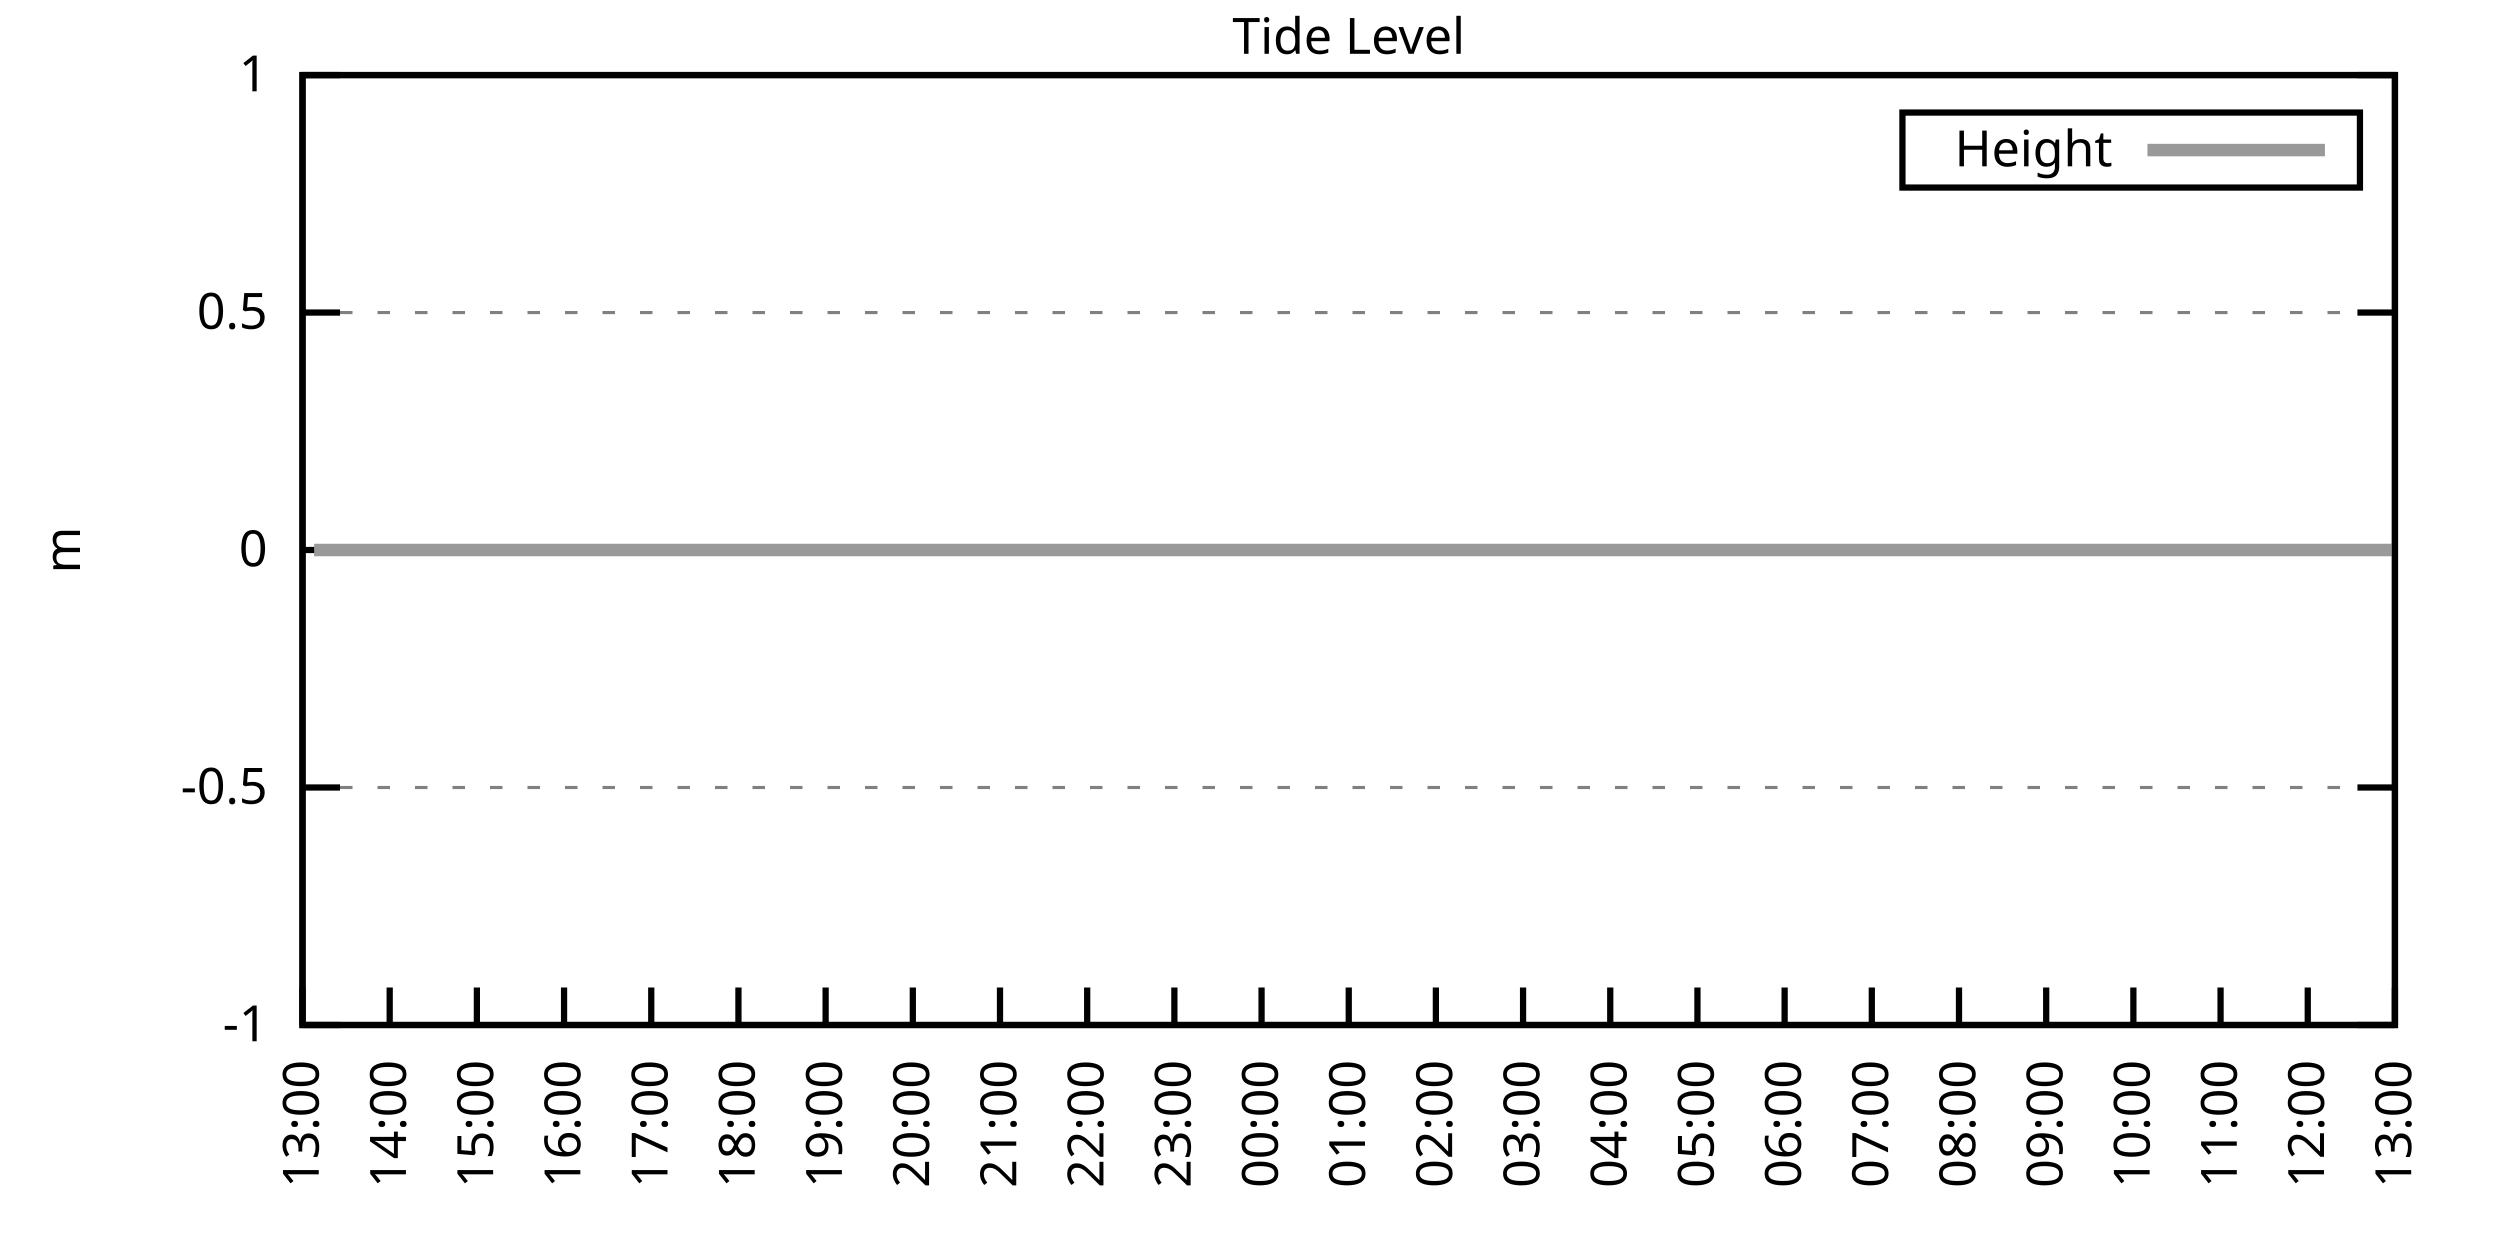
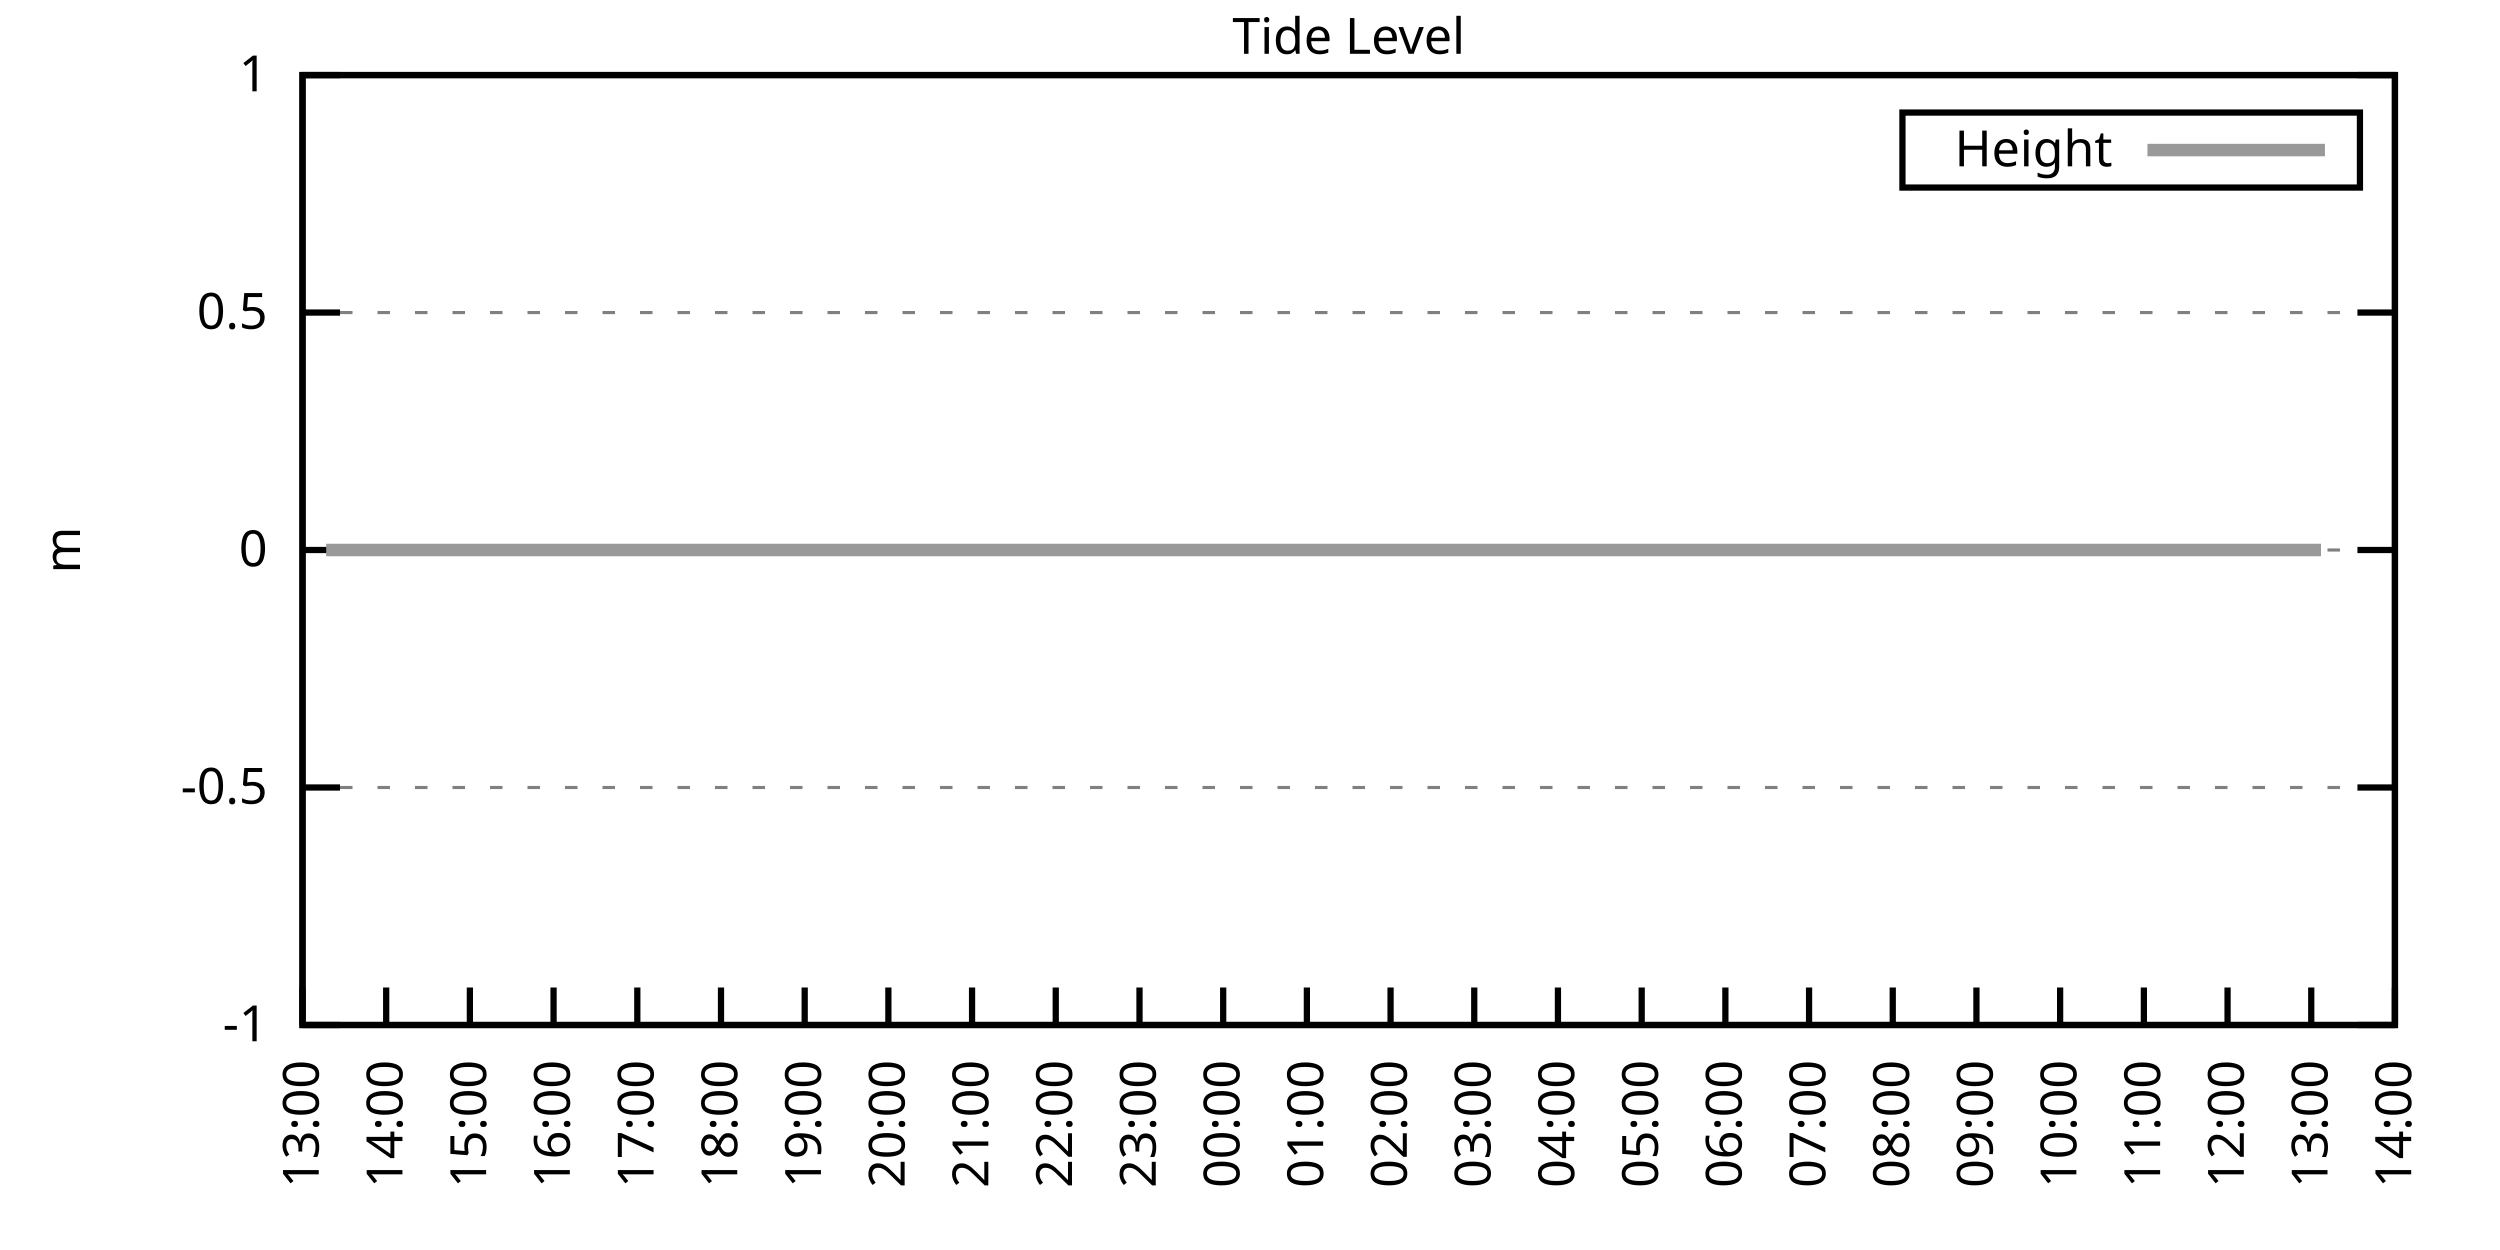
<svg xmlns="http://www.w3.org/2000/svg" xmlns:xlink="http://www.w3.org/1999/xlink" width="400" height="200" viewBox="0 0 400 200">
  <g id="gnuplot_canvas">
    <rect x="0" y="0" width="400" height="200" fill="none" />
    <defs>
      <circle id="gpDot" r="0.5" stroke-width="0.5" stroke="currentColor" />
      <path id="gpPt0" stroke-width="0.333" stroke="currentColor" d="M-1,0 h2 M0,-1 v2" />
      <path id="gpPt1" stroke-width="0.333" stroke="currentColor" d="M-1,-1 L1,1 M1,-1 L-1,1" />
      <path id="gpPt2" stroke-width="0.333" stroke="currentColor" d="M-1,0 L1,0 M0,-1 L0,1 M-1,-1 L1,1 M-1,1 L1,-1" />
      <rect id="gpPt3" stroke-width="0.333" stroke="currentColor" x="-1" y="-1" width="2" height="2" />
      <rect id="gpPt4" stroke-width="0.333" stroke="currentColor" fill="currentColor" x="-1" y="-1" width="2" height="2" />
      <circle id="gpPt5" stroke-width="0.333" stroke="currentColor" cx="0" cy="0" r="1" />
      <use xlink:href="#gpPt5" id="gpPt6" fill="currentColor" stroke="none" />
      <path id="gpPt7" stroke-width="0.333" stroke="currentColor" d="M0,-1.33 L-1.33,0.67 L1.33,0.67 z" />
      <use xlink:href="#gpPt7" id="gpPt8" fill="currentColor" stroke="none" />
      <use xlink:href="#gpPt7" id="gpPt9" stroke="currentColor" transform="rotate(180)" />
      <use xlink:href="#gpPt9" id="gpPt10" fill="currentColor" stroke="none" />
      <use xlink:href="#gpPt3" id="gpPt11" stroke="currentColor" transform="rotate(45)" />
      <use xlink:href="#gpPt11" id="gpPt12" fill="currentColor" stroke="none" />
      <path id="gpPt13" stroke-width="0.333" stroke="currentColor" d="M0,1.330 L1.265,0.411 L0.782,-1.067 L-0.782,-1.076 L-1.265,0.411 z" />
      <use xlink:href="#gpPt13" id="gpPt14" fill="currentColor" stroke="none" />
      <filter id="textbox" filterUnits="objectBoundingBox" x="0" y="0" height="1" width="1">
        <feFlood flood-color="white" flood-opacity="1" result="bgnd" />
        <feComposite in="SourceGraphic" in2="bgnd" operator="atop" />
      </filter>
      <filter id="greybox" filterUnits="objectBoundingBox" x="0" y="0" height="1" width="1">
        <feFlood flood-color="lightgrey" flood-opacity="1" result="grey" />
        <feComposite in="SourceGraphic" in2="grey" operator="atop" />
      </filter>
    </defs>
    <g fill="none" color="white" stroke="currentColor" stroke-width="1.00" stroke-linecap="butt" stroke-linejoin="miter">
</g>
    <g fill="none" color="black" stroke="currentColor" stroke-width="1.00" stroke-linecap="butt" stroke-linejoin="miter">
      <g stroke="none" shape-rendering="crispEdges">
        <polygon fill="rgb(255, 255, 255)" points="48.40,164.00 383.18,164.00 383.18,12.02 48.40,12.02 " />
      </g>
    </g>
    <g fill="none" color="black" stroke="currentColor" stroke-width="1.00" stroke-linecap="butt" stroke-linejoin="miter">
</g>
    <g fill="none" color="black" stroke="black" stroke-width="0.50" stroke-linecap="butt" stroke-linejoin="miter">
</g>
    <g fill="none" color="gray" stroke="currentColor" stroke-width="0.50" stroke-linecap="butt" stroke-linejoin="miter">
      <path stroke="gray" stroke-dasharray="2,4" class="gridline" d="M48.40,164.00 L383.19,164.00  " />
    </g>
    <g fill="none" color="gray" stroke="gray" stroke-width="1.00" stroke-linecap="butt" stroke-linejoin="miter">
</g>
    <g fill="none" color="black" stroke="currentColor" stroke-width="1.00" stroke-linecap="butt" stroke-linejoin="miter">
      <path stroke="black" d="M48.40,164.00 L54.40,164.00 M383.19,164.00 L377.19,164.00  " />
      <g transform="translate(42.80,166.60)" stroke="none" fill="black" font-family="Sans" font-size="8.00" text-anchor="end">
        <text>
          <tspan font-family="Sans">-1</tspan>
        </text>
      </g>
    </g>
    <g fill="none" color="black" stroke="currentColor" stroke-width="1.00" stroke-linecap="butt" stroke-linejoin="miter">
</g>
    <g fill="none" color="black" stroke="black" stroke-width="0.50" stroke-linecap="butt" stroke-linejoin="miter">
</g>
    <g fill="none" color="gray" stroke="currentColor" stroke-width="0.50" stroke-linecap="butt" stroke-linejoin="miter">
      <path stroke="gray" stroke-dasharray="2,4" class="gridline" d="M48.40,126.00 L383.19,126.00  " />
    </g>
    <g fill="none" color="gray" stroke="gray" stroke-width="1.00" stroke-linecap="butt" stroke-linejoin="miter">
</g>
    <g fill="none" color="black" stroke="currentColor" stroke-width="1.00" stroke-linecap="butt" stroke-linejoin="miter">
      <path stroke="black" d="M48.40,126.00 L54.40,126.00 M383.19,126.00 L377.19,126.00  " />
      <g transform="translate(42.80,128.60)" stroke="none" fill="black" font-family="Sans" font-size="8.00" text-anchor="end">
        <text>
          <tspan font-family="Sans">-0.5</tspan>
        </text>
      </g>
    </g>
    <g fill="none" color="black" stroke="currentColor" stroke-width="1.00" stroke-linecap="butt" stroke-linejoin="miter">
</g>
    <g fill="none" color="black" stroke="black" stroke-width="0.50" stroke-linecap="butt" stroke-linejoin="miter">
</g>
    <g fill="none" color="gray" stroke="currentColor" stroke-width="0.50" stroke-linecap="butt" stroke-linejoin="miter">
      <path stroke="gray" stroke-dasharray="2,4" class="gridline" d="M48.40,88.00 L383.19,88.00  " />
    </g>
    <g fill="none" color="gray" stroke="gray" stroke-width="1.00" stroke-linecap="butt" stroke-linejoin="miter">
</g>
    <g fill="none" color="black" stroke="currentColor" stroke-width="1.00" stroke-linecap="butt" stroke-linejoin="miter">
      <path stroke="black" d="M48.40,88.00 L54.40,88.00 M383.19,88.00 L377.19,88.00  " />
      <g transform="translate(42.80,90.60)" stroke="none" fill="black" font-family="Sans" font-size="8.00" text-anchor="end">
        <text>
          <tspan font-family="Sans"> 0</tspan>
        </text>
      </g>
    </g>
    <g fill="none" color="black" stroke="currentColor" stroke-width="1.00" stroke-linecap="butt" stroke-linejoin="miter">
</g>
    <g fill="none" color="black" stroke="black" stroke-width="0.50" stroke-linecap="butt" stroke-linejoin="miter">
</g>
    <g fill="none" color="gray" stroke="currentColor" stroke-width="0.50" stroke-linecap="butt" stroke-linejoin="miter">
      <path stroke="gray" stroke-dasharray="2,4" class="gridline" d="M48.40,50.01 L383.19,50.01  " />
    </g>
    <g fill="none" color="gray" stroke="gray" stroke-width="1.00" stroke-linecap="butt" stroke-linejoin="miter">
</g>
    <g fill="none" color="black" stroke="currentColor" stroke-width="1.00" stroke-linecap="butt" stroke-linejoin="miter">
      <path stroke="black" d="M48.40,50.01 L54.40,50.01 M383.19,50.01 L377.19,50.01  " />
      <g transform="translate(42.80,52.61)" stroke="none" fill="black" font-family="Sans" font-size="8.00" text-anchor="end">
        <text>
          <tspan font-family="Sans"> 0.5</tspan>
        </text>
      </g>
    </g>
    <g fill="none" color="black" stroke="currentColor" stroke-width="1.00" stroke-linecap="butt" stroke-linejoin="miter">
</g>
    <g fill="none" color="black" stroke="black" stroke-width="0.50" stroke-linecap="butt" stroke-linejoin="miter">
</g>
    <g fill="none" color="gray" stroke="currentColor" stroke-width="0.50" stroke-linecap="butt" stroke-linejoin="miter">
      <path stroke="gray" stroke-dasharray="2,4" class="gridline" d="M48.40,12.01 L383.19,12.01  " />
    </g>
    <g fill="none" color="gray" stroke="gray" stroke-width="1.00" stroke-linecap="butt" stroke-linejoin="miter">
</g>
    <g fill="none" color="black" stroke="currentColor" stroke-width="1.00" stroke-linecap="butt" stroke-linejoin="miter">
      <path stroke="black" d="M48.40,12.01 L54.40,12.01 M383.19,12.01 L377.19,12.01  " />
      <g transform="translate(42.80,14.61)" stroke="none" fill="black" font-family="Sans" font-size="8.00" text-anchor="end">
        <text>
          <tspan font-family="Sans"> 1</tspan>
        </text>
      </g>
    </g>
    <g fill="none" color="black" stroke="currentColor" stroke-width="1.00" stroke-linecap="butt" stroke-linejoin="miter">
      <path stroke="black" d="M48.40,164.00 L48.40,158.00  " />
      <g transform="translate(51.00,169.60) rotate(270.00)" stroke="none" fill="black" font-family="Sans" font-size="8.00" text-anchor="end">
        <text>
          <tspan font-family="Sans">13:00</tspan>
        </text>
      </g>
    </g>
    <g fill="none" color="black" stroke="currentColor" stroke-width="1.00" stroke-linecap="butt" stroke-linejoin="miter">
-       <path stroke="black" d="M62.35,164.00 L62.35,158.00  " />
-       <g transform="translate(64.95,169.60) rotate(270.00)" stroke="none" fill="black" font-family="Sans" font-size="8.00" text-anchor="end">
+       <path stroke="black" d="M61.79,164.00 L61.79,158.00  " />
+       <g transform="translate(64.39,169.60) rotate(270.00)" stroke="none" fill="black" font-family="Sans" font-size="8.00" text-anchor="end">
        <text>
          <tspan font-family="Sans">14:00</tspan>
        </text>
      </g>
    </g>
    <g fill="none" color="black" stroke="currentColor" stroke-width="1.00" stroke-linecap="butt" stroke-linejoin="miter">
-       <path stroke="black" d="M76.30,164.00 L76.30,158.00  " />
-       <g transform="translate(78.90,169.60) rotate(270.00)" stroke="none" fill="black" font-family="Sans" font-size="8.00" text-anchor="end">
+       <path stroke="black" d="M75.18,164.00 L75.18,158.00  " />
+       <g transform="translate(77.78,169.60) rotate(270.00)" stroke="none" fill="black" font-family="Sans" font-size="8.00" text-anchor="end">
        <text>
          <tspan font-family="Sans">15:00</tspan>
        </text>
      </g>
    </g>
    <g fill="none" color="black" stroke="currentColor" stroke-width="1.00" stroke-linecap="butt" stroke-linejoin="miter">
-       <path stroke="black" d="M90.25,164.00 L90.25,158.00  " />
-       <g transform="translate(92.85,169.60) rotate(270.00)" stroke="none" fill="black" font-family="Sans" font-size="8.00" text-anchor="end">
+       <path stroke="black" d="M88.57,164.00 L88.57,158.00  " />
+       <g transform="translate(91.17,169.60) rotate(270.00)" stroke="none" fill="black" font-family="Sans" font-size="8.00" text-anchor="end">
        <text>
          <tspan font-family="Sans">16:00</tspan>
        </text>
      </g>
    </g>
    <g fill="none" color="black" stroke="currentColor" stroke-width="1.00" stroke-linecap="butt" stroke-linejoin="miter">
-       <path stroke="black" d="M104.20,164.00 L104.20,158.00  " />
-       <g transform="translate(106.80,169.60) rotate(270.00)" stroke="none" fill="black" font-family="Sans" font-size="8.00" text-anchor="end">
+       <path stroke="black" d="M101.97,164.00 L101.97,158.00  " />
+       <g transform="translate(104.57,169.60) rotate(270.00)" stroke="none" fill="black" font-family="Sans" font-size="8.00" text-anchor="end">
        <text>
          <tspan font-family="Sans">17:00</tspan>
        </text>
      </g>
    </g>
    <g fill="none" color="black" stroke="currentColor" stroke-width="1.00" stroke-linecap="butt" stroke-linejoin="miter">
-       <path stroke="black" d="M118.15,164.00 L118.15,158.00  " />
-       <g transform="translate(120.75,169.60) rotate(270.00)" stroke="none" fill="black" font-family="Sans" font-size="8.00" text-anchor="end">
+       <path stroke="black" d="M115.36,164.00 L115.36,158.00  " />
+       <g transform="translate(117.96,169.60) rotate(270.00)" stroke="none" fill="black" font-family="Sans" font-size="8.00" text-anchor="end">
        <text>
          <tspan font-family="Sans">18:00</tspan>
        </text>
      </g>
    </g>
    <g fill="none" color="black" stroke="currentColor" stroke-width="1.00" stroke-linecap="butt" stroke-linejoin="miter">
-       <path stroke="black" d="M132.10,164.00 L132.10,158.00  " />
-       <g transform="translate(134.70,169.60) rotate(270.00)" stroke="none" fill="black" font-family="Sans" font-size="8.00" text-anchor="end">
+       <path stroke="black" d="M128.75,164.00 L128.75,158.00  " />
+       <g transform="translate(131.35,169.60) rotate(270.00)" stroke="none" fill="black" font-family="Sans" font-size="8.00" text-anchor="end">
        <text>
          <tspan font-family="Sans">19:00</tspan>
        </text>
      </g>
    </g>
    <g fill="none" color="black" stroke="currentColor" stroke-width="1.00" stroke-linecap="butt" stroke-linejoin="miter">
-       <path stroke="black" d="M146.05,164.00 L146.05,158.00  " />
-       <g transform="translate(148.65,169.60) rotate(270.00)" stroke="none" fill="black" font-family="Sans" font-size="8.00" text-anchor="end">
+       <path stroke="black" d="M142.14,164.00 L142.14,158.00  " />
+       <g transform="translate(144.74,169.60) rotate(270.00)" stroke="none" fill="black" font-family="Sans" font-size="8.00" text-anchor="end">
        <text>
          <tspan font-family="Sans">20:00</tspan>
        </text>
      </g>
    </g>
    <g fill="none" color="black" stroke="currentColor" stroke-width="1.00" stroke-linecap="butt" stroke-linejoin="miter">
-       <path stroke="black" d="M160.00,164.00 L160.00,158.00  " />
-       <g transform="translate(162.60,169.60) rotate(270.00)" stroke="none" fill="black" font-family="Sans" font-size="8.00" text-anchor="end">
+       <path stroke="black" d="M155.53,164.00 L155.53,158.00  " />
+       <g transform="translate(158.13,169.60) rotate(270.00)" stroke="none" fill="black" font-family="Sans" font-size="8.00" text-anchor="end">
        <text>
          <tspan font-family="Sans">21:00</tspan>
        </text>
      </g>
    </g>
    <g fill="none" color="black" stroke="currentColor" stroke-width="1.00" stroke-linecap="butt" stroke-linejoin="miter">
-       <path stroke="black" d="M173.95,164.00 L173.95,158.00  " />
-       <g transform="translate(176.55,169.60) rotate(270.00)" stroke="none" fill="black" font-family="Sans" font-size="8.00" text-anchor="end">
+       <path stroke="black" d="M168.92,164.00 L168.92,158.00  " />
+       <g transform="translate(171.52,169.60) rotate(270.00)" stroke="none" fill="black" font-family="Sans" font-size="8.00" text-anchor="end">
        <text>
          <tspan font-family="Sans">22:00</tspan>
        </text>
      </g>
    </g>
    <g fill="none" color="black" stroke="currentColor" stroke-width="1.00" stroke-linecap="butt" stroke-linejoin="miter">
-       <path stroke="black" d="M187.90,164.00 L187.90,158.00  " />
-       <g transform="translate(190.50,169.60) rotate(270.00)" stroke="none" fill="black" font-family="Sans" font-size="8.00" text-anchor="end">
+       <path stroke="black" d="M182.32,164.00 L182.32,158.00  " />
+       <g transform="translate(184.92,169.60) rotate(270.00)" stroke="none" fill="black" font-family="Sans" font-size="8.00" text-anchor="end">
        <text>
          <tspan font-family="Sans">23:00</tspan>
        </text>
      </g>
    </g>
    <g fill="none" color="black" stroke="currentColor" stroke-width="1.00" stroke-linecap="butt" stroke-linejoin="miter">
-       <path stroke="black" d="M201.85,164.00 L201.85,158.00  " />
-       <g transform="translate(204.45,169.60) rotate(270.00)" stroke="none" fill="black" font-family="Sans" font-size="8.00" text-anchor="end">
+       <path stroke="black" d="M195.71,164.00 L195.71,158.00  " />
+       <g transform="translate(198.31,169.60) rotate(270.00)" stroke="none" fill="black" font-family="Sans" font-size="8.00" text-anchor="end">
        <text>
          <tspan font-family="Sans">00:00</tspan>
        </text>
      </g>
    </g>
    <g fill="none" color="black" stroke="currentColor" stroke-width="1.00" stroke-linecap="butt" stroke-linejoin="miter">
-       <path stroke="black" d="M215.80,164.00 L215.80,158.00  " />
-       <g transform="translate(218.40,169.60) rotate(270.00)" stroke="none" fill="black" font-family="Sans" font-size="8.00" text-anchor="end">
+       <path stroke="black" d="M209.10,164.00 L209.10,158.00  " />
+       <g transform="translate(211.70,169.60) rotate(270.00)" stroke="none" fill="black" font-family="Sans" font-size="8.00" text-anchor="end">
        <text>
          <tspan font-family="Sans">01:00</tspan>
        </text>
      </g>
    </g>
    <g fill="none" color="black" stroke="currentColor" stroke-width="1.00" stroke-linecap="butt" stroke-linejoin="miter">
-       <path stroke="black" d="M229.74,164.00 L229.74,158.00  " />
-       <g transform="translate(232.34,169.60) rotate(270.00)" stroke="none" fill="black" font-family="Sans" font-size="8.00" text-anchor="end">
+       <path stroke="black" d="M222.49,164.00 L222.49,158.00  " />
+       <g transform="translate(225.09,169.60) rotate(270.00)" stroke="none" fill="black" font-family="Sans" font-size="8.00" text-anchor="end">
        <text>
          <tspan font-family="Sans">02:00</tspan>
        </text>
      </g>
    </g>
    <g fill="none" color="black" stroke="currentColor" stroke-width="1.00" stroke-linecap="butt" stroke-linejoin="miter">
-       <path stroke="black" d="M243.69,164.00 L243.69,158.00  " />
-       <g transform="translate(246.29,169.60) rotate(270.00)" stroke="none" fill="black" font-family="Sans" font-size="8.00" text-anchor="end">
+       <path stroke="black" d="M235.88,164.00 L235.88,158.00  " />
+       <g transform="translate(238.48,169.60) rotate(270.00)" stroke="none" fill="black" font-family="Sans" font-size="8.00" text-anchor="end">
        <text>
          <tspan font-family="Sans">03:00</tspan>
        </text>
      </g>
    </g>
    <g fill="none" color="black" stroke="currentColor" stroke-width="1.00" stroke-linecap="butt" stroke-linejoin="miter">
-       <path stroke="black" d="M257.64,164.00 L257.64,158.00  " />
-       <g transform="translate(260.24,169.60) rotate(270.00)" stroke="none" fill="black" font-family="Sans" font-size="8.00" text-anchor="end">
+       <path stroke="black" d="M249.27,164.00 L249.27,158.00  " />
+       <g transform="translate(251.87,169.60) rotate(270.00)" stroke="none" fill="black" font-family="Sans" font-size="8.00" text-anchor="end">
        <text>
          <tspan font-family="Sans">04:00</tspan>
        </text>
      </g>
    </g>
    <g fill="none" color="black" stroke="currentColor" stroke-width="1.00" stroke-linecap="butt" stroke-linejoin="miter">
-       <path stroke="black" d="M271.59,164.00 L271.59,158.00  " />
-       <g transform="translate(274.19,169.60) rotate(270.00)" stroke="none" fill="black" font-family="Sans" font-size="8.00" text-anchor="end">
+       <path stroke="black" d="M262.67,164.00 L262.67,158.00  " />
+       <g transform="translate(265.27,169.60) rotate(270.00)" stroke="none" fill="black" font-family="Sans" font-size="8.00" text-anchor="end">
        <text>
          <tspan font-family="Sans">05:00</tspan>
        </text>
      </g>
    </g>
    <g fill="none" color="black" stroke="currentColor" stroke-width="1.00" stroke-linecap="butt" stroke-linejoin="miter">
-       <path stroke="black" d="M285.54,164.00 L285.54,158.00  " />
-       <g transform="translate(288.14,169.60) rotate(270.00)" stroke="none" fill="black" font-family="Sans" font-size="8.00" text-anchor="end">
+       <path stroke="black" d="M276.06,164.00 L276.06,158.00  " />
+       <g transform="translate(278.66,169.60) rotate(270.00)" stroke="none" fill="black" font-family="Sans" font-size="8.00" text-anchor="end">
        <text>
          <tspan font-family="Sans">06:00</tspan>
        </text>
      </g>
    </g>
    <g fill="none" color="black" stroke="currentColor" stroke-width="1.00" stroke-linecap="butt" stroke-linejoin="miter">
-       <path stroke="black" d="M299.49,164.00 L299.49,158.00  " />
-       <g transform="translate(302.09,169.60) rotate(270.00)" stroke="none" fill="black" font-family="Sans" font-size="8.00" text-anchor="end">
+       <path stroke="black" d="M289.45,164.00 L289.45,158.00  " />
+       <g transform="translate(292.05,169.60) rotate(270.00)" stroke="none" fill="black" font-family="Sans" font-size="8.00" text-anchor="end">
        <text>
          <tspan font-family="Sans">07:00</tspan>
        </text>
      </g>
    </g>
    <g fill="none" color="black" stroke="currentColor" stroke-width="1.00" stroke-linecap="butt" stroke-linejoin="miter">
-       <path stroke="black" d="M313.44,164.00 L313.44,158.00  " />
-       <g transform="translate(316.04,169.60) rotate(270.00)" stroke="none" fill="black" font-family="Sans" font-size="8.00" text-anchor="end">
+       <path stroke="black" d="M302.84,164.00 L302.84,158.00  " />
+       <g transform="translate(305.44,169.60) rotate(270.00)" stroke="none" fill="black" font-family="Sans" font-size="8.00" text-anchor="end">
        <text>
          <tspan font-family="Sans">08:00</tspan>
        </text>
      </g>
    </g>
    <g fill="none" color="black" stroke="currentColor" stroke-width="1.00" stroke-linecap="butt" stroke-linejoin="miter">
-       <path stroke="black" d="M327.39,164.00 L327.39,158.00  " />
-       <g transform="translate(329.99,169.60) rotate(270.00)" stroke="none" fill="black" font-family="Sans" font-size="8.00" text-anchor="end">
+       <path stroke="black" d="M316.23,164.00 L316.23,158.00  " />
+       <g transform="translate(318.83,169.60) rotate(270.00)" stroke="none" fill="black" font-family="Sans" font-size="8.00" text-anchor="end">
        <text>
          <tspan font-family="Sans">09:00</tspan>
        </text>
      </g>
    </g>
    <g fill="none" color="black" stroke="currentColor" stroke-width="1.00" stroke-linecap="butt" stroke-linejoin="miter">
-       <path stroke="black" d="M341.34,164.00 L341.34,158.00  " />
-       <g transform="translate(343.94,169.60) rotate(270.00)" stroke="none" fill="black" font-family="Sans" font-size="8.00" text-anchor="end">
+       <path stroke="black" d="M329.62,164.00 L329.62,158.00  " />
+       <g transform="translate(332.22,169.60) rotate(270.00)" stroke="none" fill="black" font-family="Sans" font-size="8.00" text-anchor="end">
        <text>
          <tspan font-family="Sans">10:00</tspan>
        </text>
      </g>
    </g>
    <g fill="none" color="black" stroke="currentColor" stroke-width="1.00" stroke-linecap="butt" stroke-linejoin="miter">
-       <path stroke="black" d="M355.29,164.00 L355.29,158.00  " />
-       <g transform="translate(357.89,169.60) rotate(270.00)" stroke="none" fill="black" font-family="Sans" font-size="8.00" text-anchor="end">
+       <path stroke="black" d="M343.02,164.00 L343.02,158.00  " />
+       <g transform="translate(345.62,169.60) rotate(270.00)" stroke="none" fill="black" font-family="Sans" font-size="8.00" text-anchor="end">
        <text>
          <tspan font-family="Sans">11:00</tspan>
        </text>
      </g>
    </g>
    <g fill="none" color="black" stroke="currentColor" stroke-width="1.00" stroke-linecap="butt" stroke-linejoin="miter">
-       <path stroke="black" d="M369.24,164.00 L369.24,158.00  " />
-       <g transform="translate(371.84,169.60) rotate(270.00)" stroke="none" fill="black" font-family="Sans" font-size="8.00" text-anchor="end">
+       <path stroke="black" d="M356.41,164.00 L356.41,158.00  " />
+       <g transform="translate(359.01,169.60) rotate(270.00)" stroke="none" fill="black" font-family="Sans" font-size="8.00" text-anchor="end">
        <text>
          <tspan font-family="Sans">12:00</tspan>
+         </text>
+       </g>
+     </g>
+     <g fill="none" color="black" stroke="currentColor" stroke-width="1.00" stroke-linecap="butt" stroke-linejoin="miter">
+       <path stroke="black" d="M369.80,164.00 L369.80,158.00  " />
+       <g transform="translate(372.40,169.60) rotate(270.00)" stroke="none" fill="black" font-family="Sans" font-size="8.00" text-anchor="end">
+         <text>
+           <tspan font-family="Sans">13:00</tspan>
        </text>
      </g>
    </g>
    <g fill="none" color="black" stroke="currentColor" stroke-width="1.00" stroke-linecap="butt" stroke-linejoin="miter">
      <path stroke="black" d="M383.19,164.00 L383.19,158.00  " />
      <g transform="translate(385.79,169.60) rotate(270.00)" stroke="none" fill="black" font-family="Sans" font-size="8.00" text-anchor="end">
        <text>
-           <tspan font-family="Sans">13:00</tspan>
+           <tspan font-family="Sans">14:00</tspan>
        </text>
      </g>
    </g>
    <g fill="none" color="black" stroke="currentColor" stroke-width="1.00" stroke-linecap="butt" stroke-linejoin="miter">
</g>
    <g fill="none" color="black" stroke="currentColor" stroke-width="1.00" stroke-linecap="butt" stroke-linejoin="miter">
      <path stroke="black" d="M48.40,12.01 L48.40,164.00 L383.19,164.00 L383.19,12.01 L48.40,12.01 Z  " />
    </g>
    <g fill="none" color="black" stroke="currentColor" stroke-width="1.00" stroke-linecap="butt" stroke-linejoin="miter">
</g>
    <g fill="none" color="black" stroke="currentColor" stroke-width="1.00" stroke-linecap="butt" stroke-linejoin="miter">
      <path stroke="black" d="M304.39,30.01 L304.39,18.01 L377.59,18.01 L377.59,30.01 L304.39,30.01 Z  " />
    </g>
    <g id="Tide_level_plot_1">
      <g fill="none" color="white" stroke="black" stroke-width="2.00" stroke-linecap="butt" stroke-linejoin="miter">
</g>
      <g fill="none" color="black" stroke="currentColor" stroke-width="2.00" stroke-linecap="butt" stroke-linejoin="miter">
        <g transform="translate(337.99,26.61)" stroke="none" fill="black" font-family="Sans" font-size="8.00" text-anchor="end">
          <text>
            <tspan font-family="Sans">Height</tspan>
          </text>
        </g>
      </g>
      <g fill="none" color="black" stroke="currentColor" stroke-width="2.00" stroke-linecap="butt" stroke-linejoin="miter">
-         <path stroke="rgb(153, 153, 153)" d="M343.59,24.01 L371.99,24.01 M50.26,88.00 L52.35,88.00 L55.14,88.00 L57.23,88.00 L59.79,88.00 L61.88,88.00   L64.21,88.00 L66.77,88.00 L69.09,88.00 L71.18,88.00 L73.97,88.00 L75.83,88.00 L78.39,88.00 L80.48,88.00   L83.04,88.00 L85.13,88.00 L87.46,88.00 L89.78,88.00 L92.34,88.00 L94.20,88.00 L96.53,88.00 L99.08,88.00   L101.64,88.00 L103.97,88.00 L105.83,88.00 L108.38,88.00 L110.94,88.00 L113.27,88.00 L115.59,88.00 L117.92,88.00   L120.24,88.00 L122.33,88.00 L124.89,88.00 L127.22,88.00 L129.08,88.00 L131.87,88.00 L133.96,88.00 L136.28,88.00   L138.84,88.00 L140.93,88.00 L143.49,88.00 L145.81,88.00 L147.91,88.00 L150.00,88.00 L152.32,88.00 L155.11,88.00   L157.44,88.00 L159.53,88.00 L161.86,88.00 L164.41,88.00 L166.51,88.00 L169.06,88.00 L171.39,88.00 L173.25,88.00   L175.81,88.00 L178.13,88.00 L180.46,88.00 L182.55,88.00 L185.11,88.00 L187.20,88.00 L189.99,88.00 L192.08,88.00   L194.41,88.00 L196.96,88.00 L199.06,88.00 L201.61,88.00 L203.47,88.00 L206.26,88.00 L208.12,88.00 L210.45,88.00   L213.01,88.00 L215.33,88.00 L217.89,88.00 L219.75,88.00 L222.30,88.00 L224.63,88.00 L226.95,88.00 L229.28,88.00   L231.37,88.00 L233.93,88.00 L236.25,88.00 L238.81,88.00 L240.90,88.00 L243.46,88.00 L245.79,88.00 L247.65,88.00   L250.44,88.00 L252.76,88.00 L255.09,88.00 L257.18,88.00 L259.50,88.00 L261.60,88.00 L264.39,88.00 L266.48,88.00   L269.04,88.00 L271.13,88.00 L273.45,88.00 L275.55,88.00 L278.34,88.00 L280.43,88.00 L282.99,88.00 L285.08,88.00   L287.64,88.00 L289.96,88.00 L292.05,88.00 L294.61,88.00 L296.70,88.00 L299.26,88.00 L301.58,88.00 L303.68,88.00   L306.23,88.00 L308.33,88.00 L310.88,88.00 L312.74,88.00 L315.53,88.00 L317.86,88.00 L319.95,88.00 L322.28,88.00   L324.60,88.00 L327.16,88.00 L329.25,88.00 L331.81,88.00 L333.67,88.00 L336.23,88.00 L338.32,88.00 L340.88,88.00   L343.43,88.00 L345.53,88.00 L348.08,88.00 L350.18,88.00 L352.73,88.00 L354.59,88.00 L357.38,88.00 L359.48,88.00   L361.80,88.00 L364.13,88.00 L366.45,88.00 L368.78,88.00 L371.33,88.00 L373.43,88.00 L375.75,88.00 L378.31,88.00   L380.63,88.00 L382.73,88.00  " />
+         <path stroke="rgb(153, 153, 153)" d="M343.59,24.01 L371.99,24.01 M52.19,88.00 L54.87,88.00 L56.88,88.00 L59.34,88.00 L61.35,88.00 L63.58,88.00   L66.03,88.00 L68.26,88.00 L70.27,88.00 L72.95,88.00 L74.74,88.00 L77.19,88.00 L79.20,88.00 L81.66,88.00   L83.66,88.00 L85.90,88.00 L88.13,88.00 L90.58,88.00 L92.37,88.00 L94.60,88.00 L97.06,88.00 L99.51,88.00   L101.74,88.00 L103.53,88.00 L105.98,88.00 L108.44,88.00 L110.67,88.00 L112.90,88.00 L115.13,88.00 L117.37,88.00   L119.38,88.00 L121.83,88.00 L124.06,88.00 L125.85,88.00 L128.53,88.00 L130.54,88.00 L132.77,88.00 L135.22,88.00   L137.23,88.00 L139.69,88.00 L141.92,88.00 L143.93,88.00 L145.94,88.00 L148.17,88.00 L150.85,88.00 L153.08,88.00   L155.09,88.00 L157.32,88.00 L159.77,88.00 L161.78,88.00 L164.24,88.00 L166.47,88.00 L168.25,88.00 L170.71,88.00   L172.94,88.00 L175.17,88.00 L177.18,88.00 L179.64,88.00 L181.65,88.00 L184.32,88.00 L186.33,88.00 L188.57,88.00   L191.02,88.00 L193.03,88.00 L195.48,88.00 L197.27,88.00 L199.95,88.00 L201.73,88.00 L203.97,88.00 L206.42,88.00   L208.65,88.00 L211.11,88.00 L212.89,88.00 L215.35,88.00 L217.58,88.00 L219.81,88.00 L222.04,88.00 L224.05,88.00   L226.51,88.00 L228.74,88.00 L231.20,88.00 L233.20,88.00 L235.66,88.00 L237.89,88.00 L239.68,88.00 L242.36,88.00   L244.59,88.00 L246.82,88.00 L248.83,88.00 L251.06,88.00 L253.07,88.00 L255.75,88.00 L257.76,88.00 L260.21,88.00   L262.22,88.00 L264.45,88.00 L266.46,88.00 L269.14,88.00 L271.15,88.00 L273.60,88.00 L275.61,88.00 L278.07,88.00   L280.30,88.00 L282.31,88.00 L284.76,88.00 L286.77,88.00 L289.23,88.00 L291.46,88.00 L293.47,88.00 L295.92,88.00   L297.93,88.00 L300.39,88.00 L302.17,88.00 L304.85,88.00 L307.08,88.00 L309.09,88.00 L311.32,88.00 L313.55,88.00   L316.01,88.00 L318.02,88.00 L320.47,88.00 L322.26,88.00 L324.71,88.00 L326.72,88.00 L329.18,88.00 L331.63,88.00   L333.64,88.00 L336.10,88.00 L338.10,88.00 L340.56,88.00 L342.35,88.00 L345.02,88.00 L347.03,88.00 L349.26,88.00   L351.50,88.00 L353.73,88.00 L355.96,88.00 L358.42,88.00 L360.42,88.00 L362.66,88.00 L365.11,88.00 L367.34,88.00   L369.35,88.00 L371.36,88.00  " />
      </g>
    </g>
    <g fill="none" color="black" stroke="currentColor" stroke-width="2.00" stroke-linecap="butt" stroke-linejoin="miter">
</g>
    <g fill="none" color="black" stroke="black" stroke-width="1.00" stroke-linecap="butt" stroke-linejoin="miter">
</g>
    <g fill="none" color="black" stroke="currentColor" stroke-width="1.00" stroke-linecap="butt" stroke-linejoin="miter">
      <path stroke="black" d="M48.40,12.01 L48.40,164.00 L383.19,164.00 L383.19,12.01 L48.40,12.01 Z  " />
      <g transform="translate(12.80,88.01) rotate(270.00)" stroke="none" fill="black" font-family="Sans" font-size="8.00" text-anchor="middle">
        <text>
          <tspan font-family="Sans">m</tspan>
        </text>
      </g>
    </g>
    <g fill="none" color="black" stroke="currentColor" stroke-width="1.00" stroke-linecap="butt" stroke-linejoin="miter">
</g>
    <g fill="none" color="black" stroke="currentColor" stroke-width="1.00" stroke-linecap="butt" stroke-linejoin="miter">
      <g transform="translate(215.79,8.61)" stroke="none" fill="black" font-family="Sans" font-size="8.00" text-anchor="middle">
        <text>
          <tspan font-family="Sans">Tide Level</tspan>
        </text>
      </g>
    </g>
    <g fill="none" color="black" stroke="currentColor" stroke-width="1.00" stroke-linecap="butt" stroke-linejoin="miter">
</g>
  </g>
</svg>
